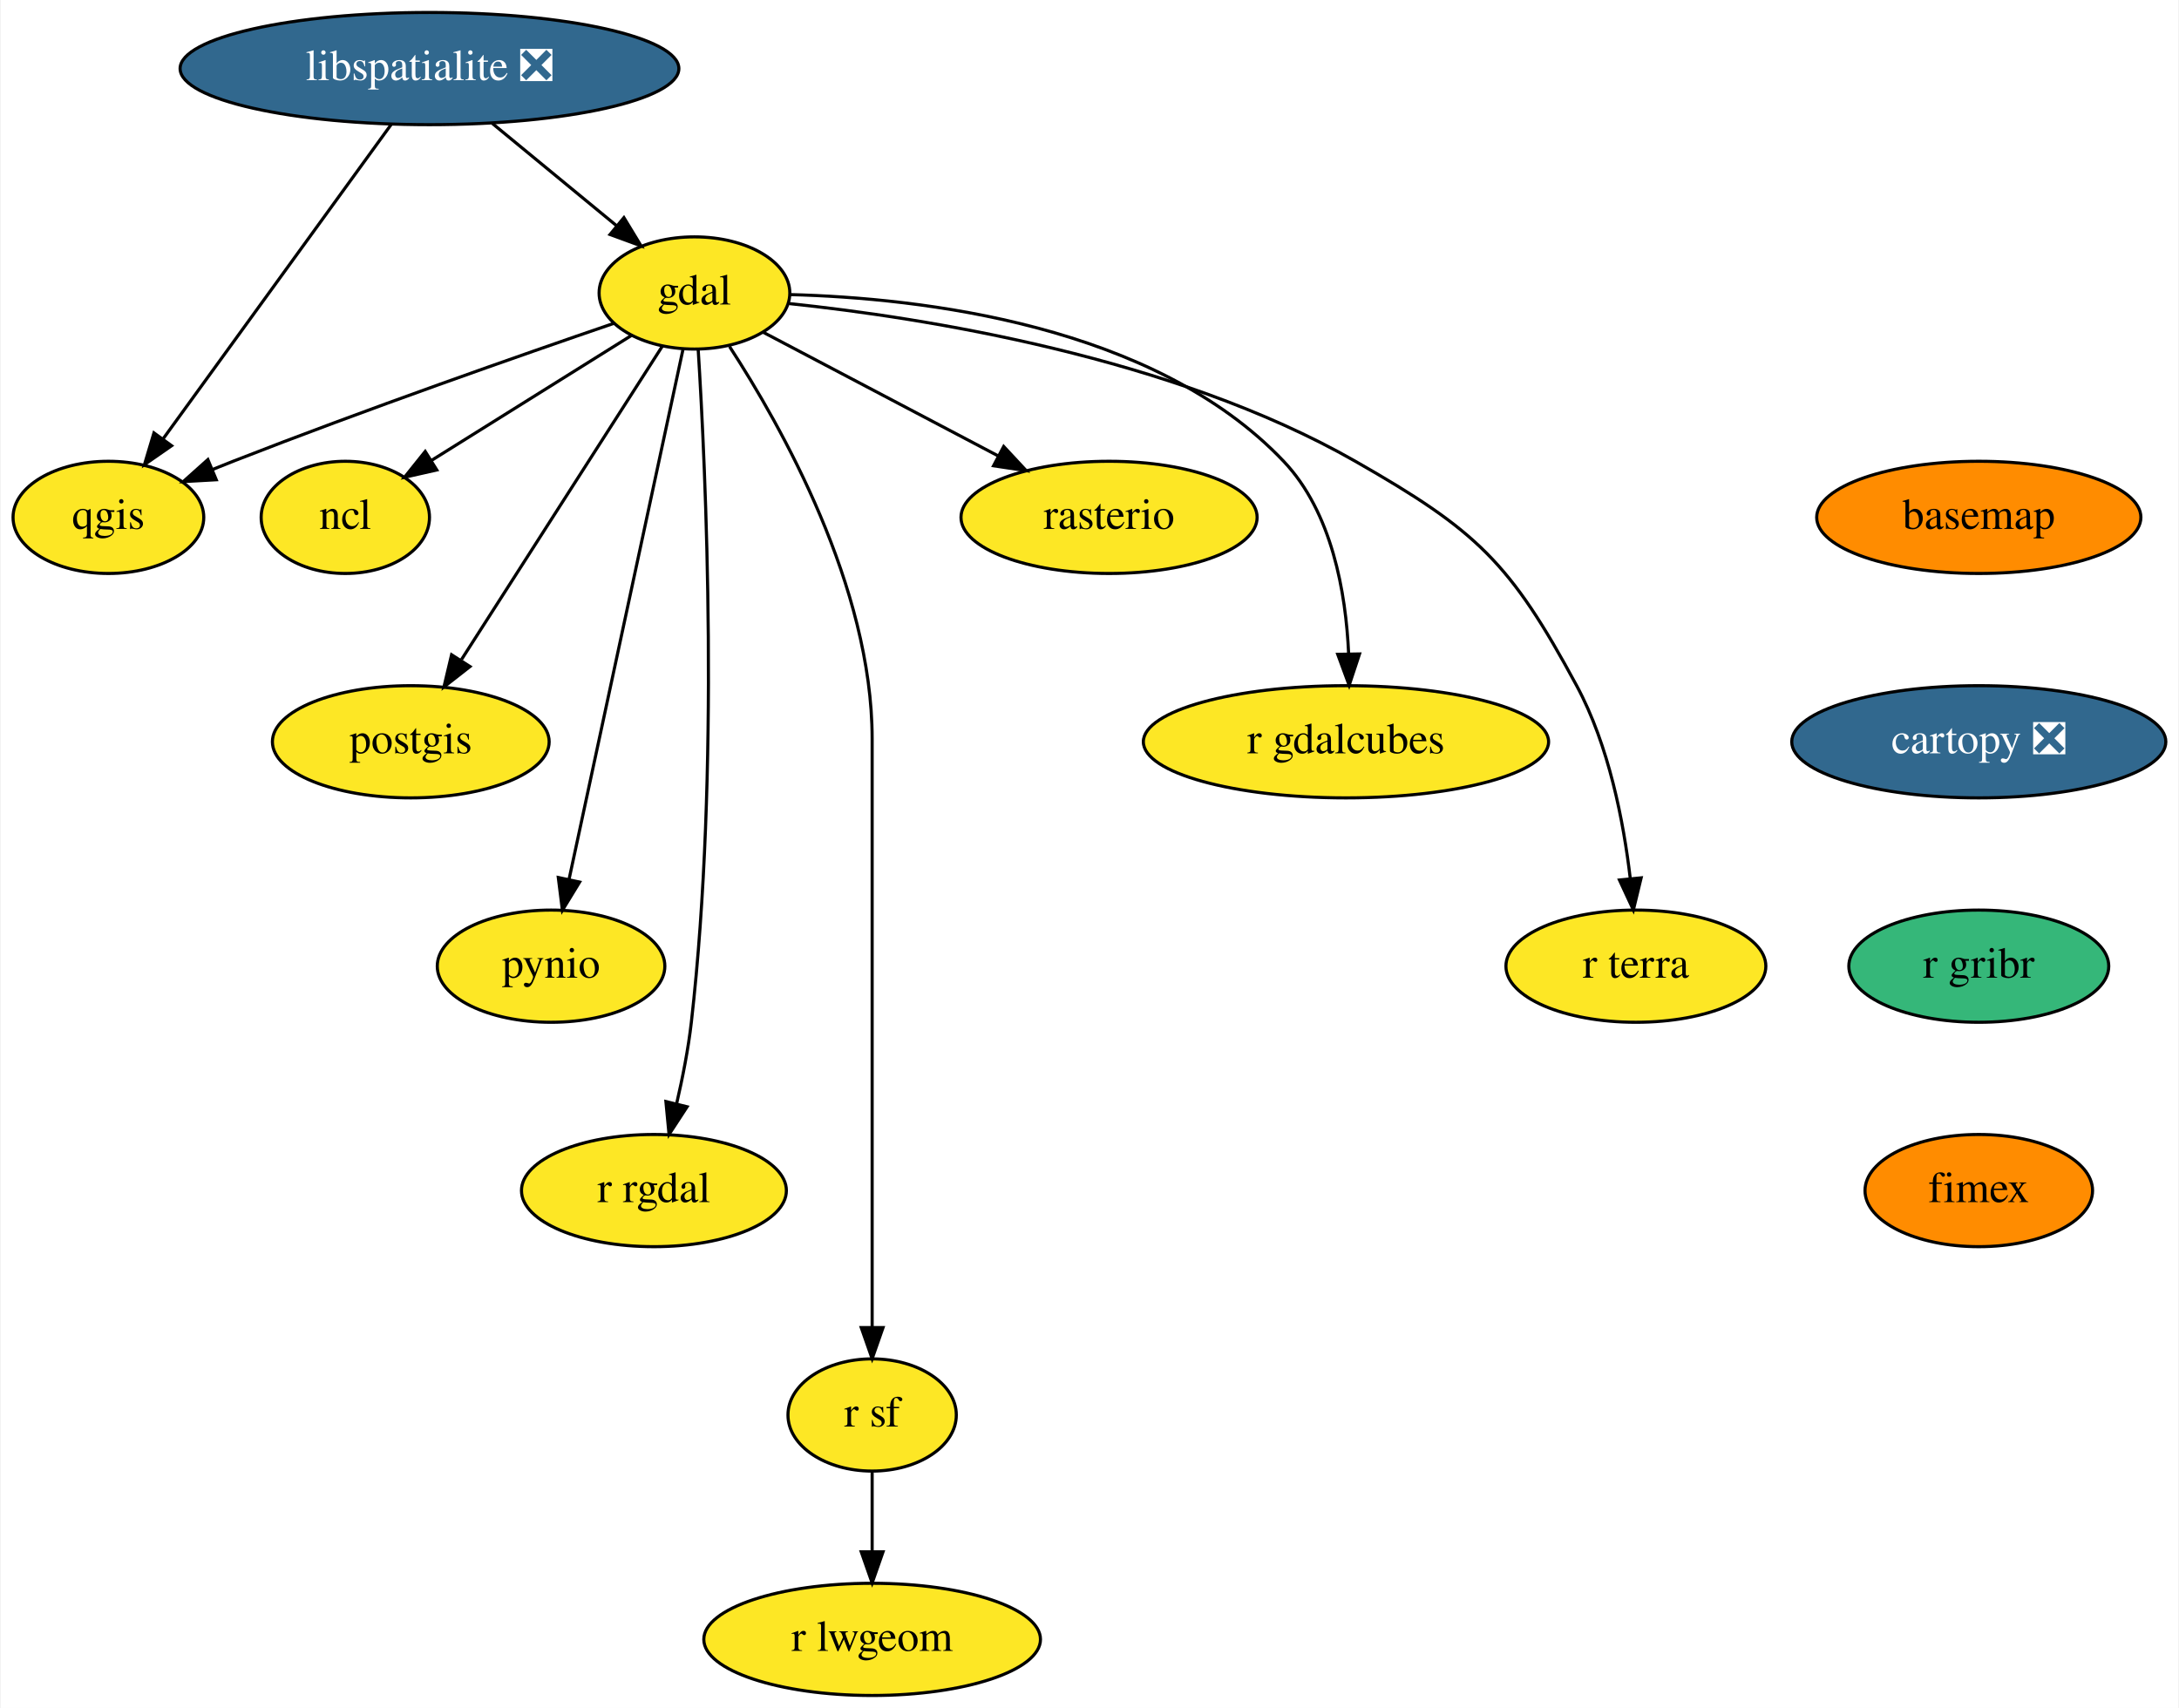
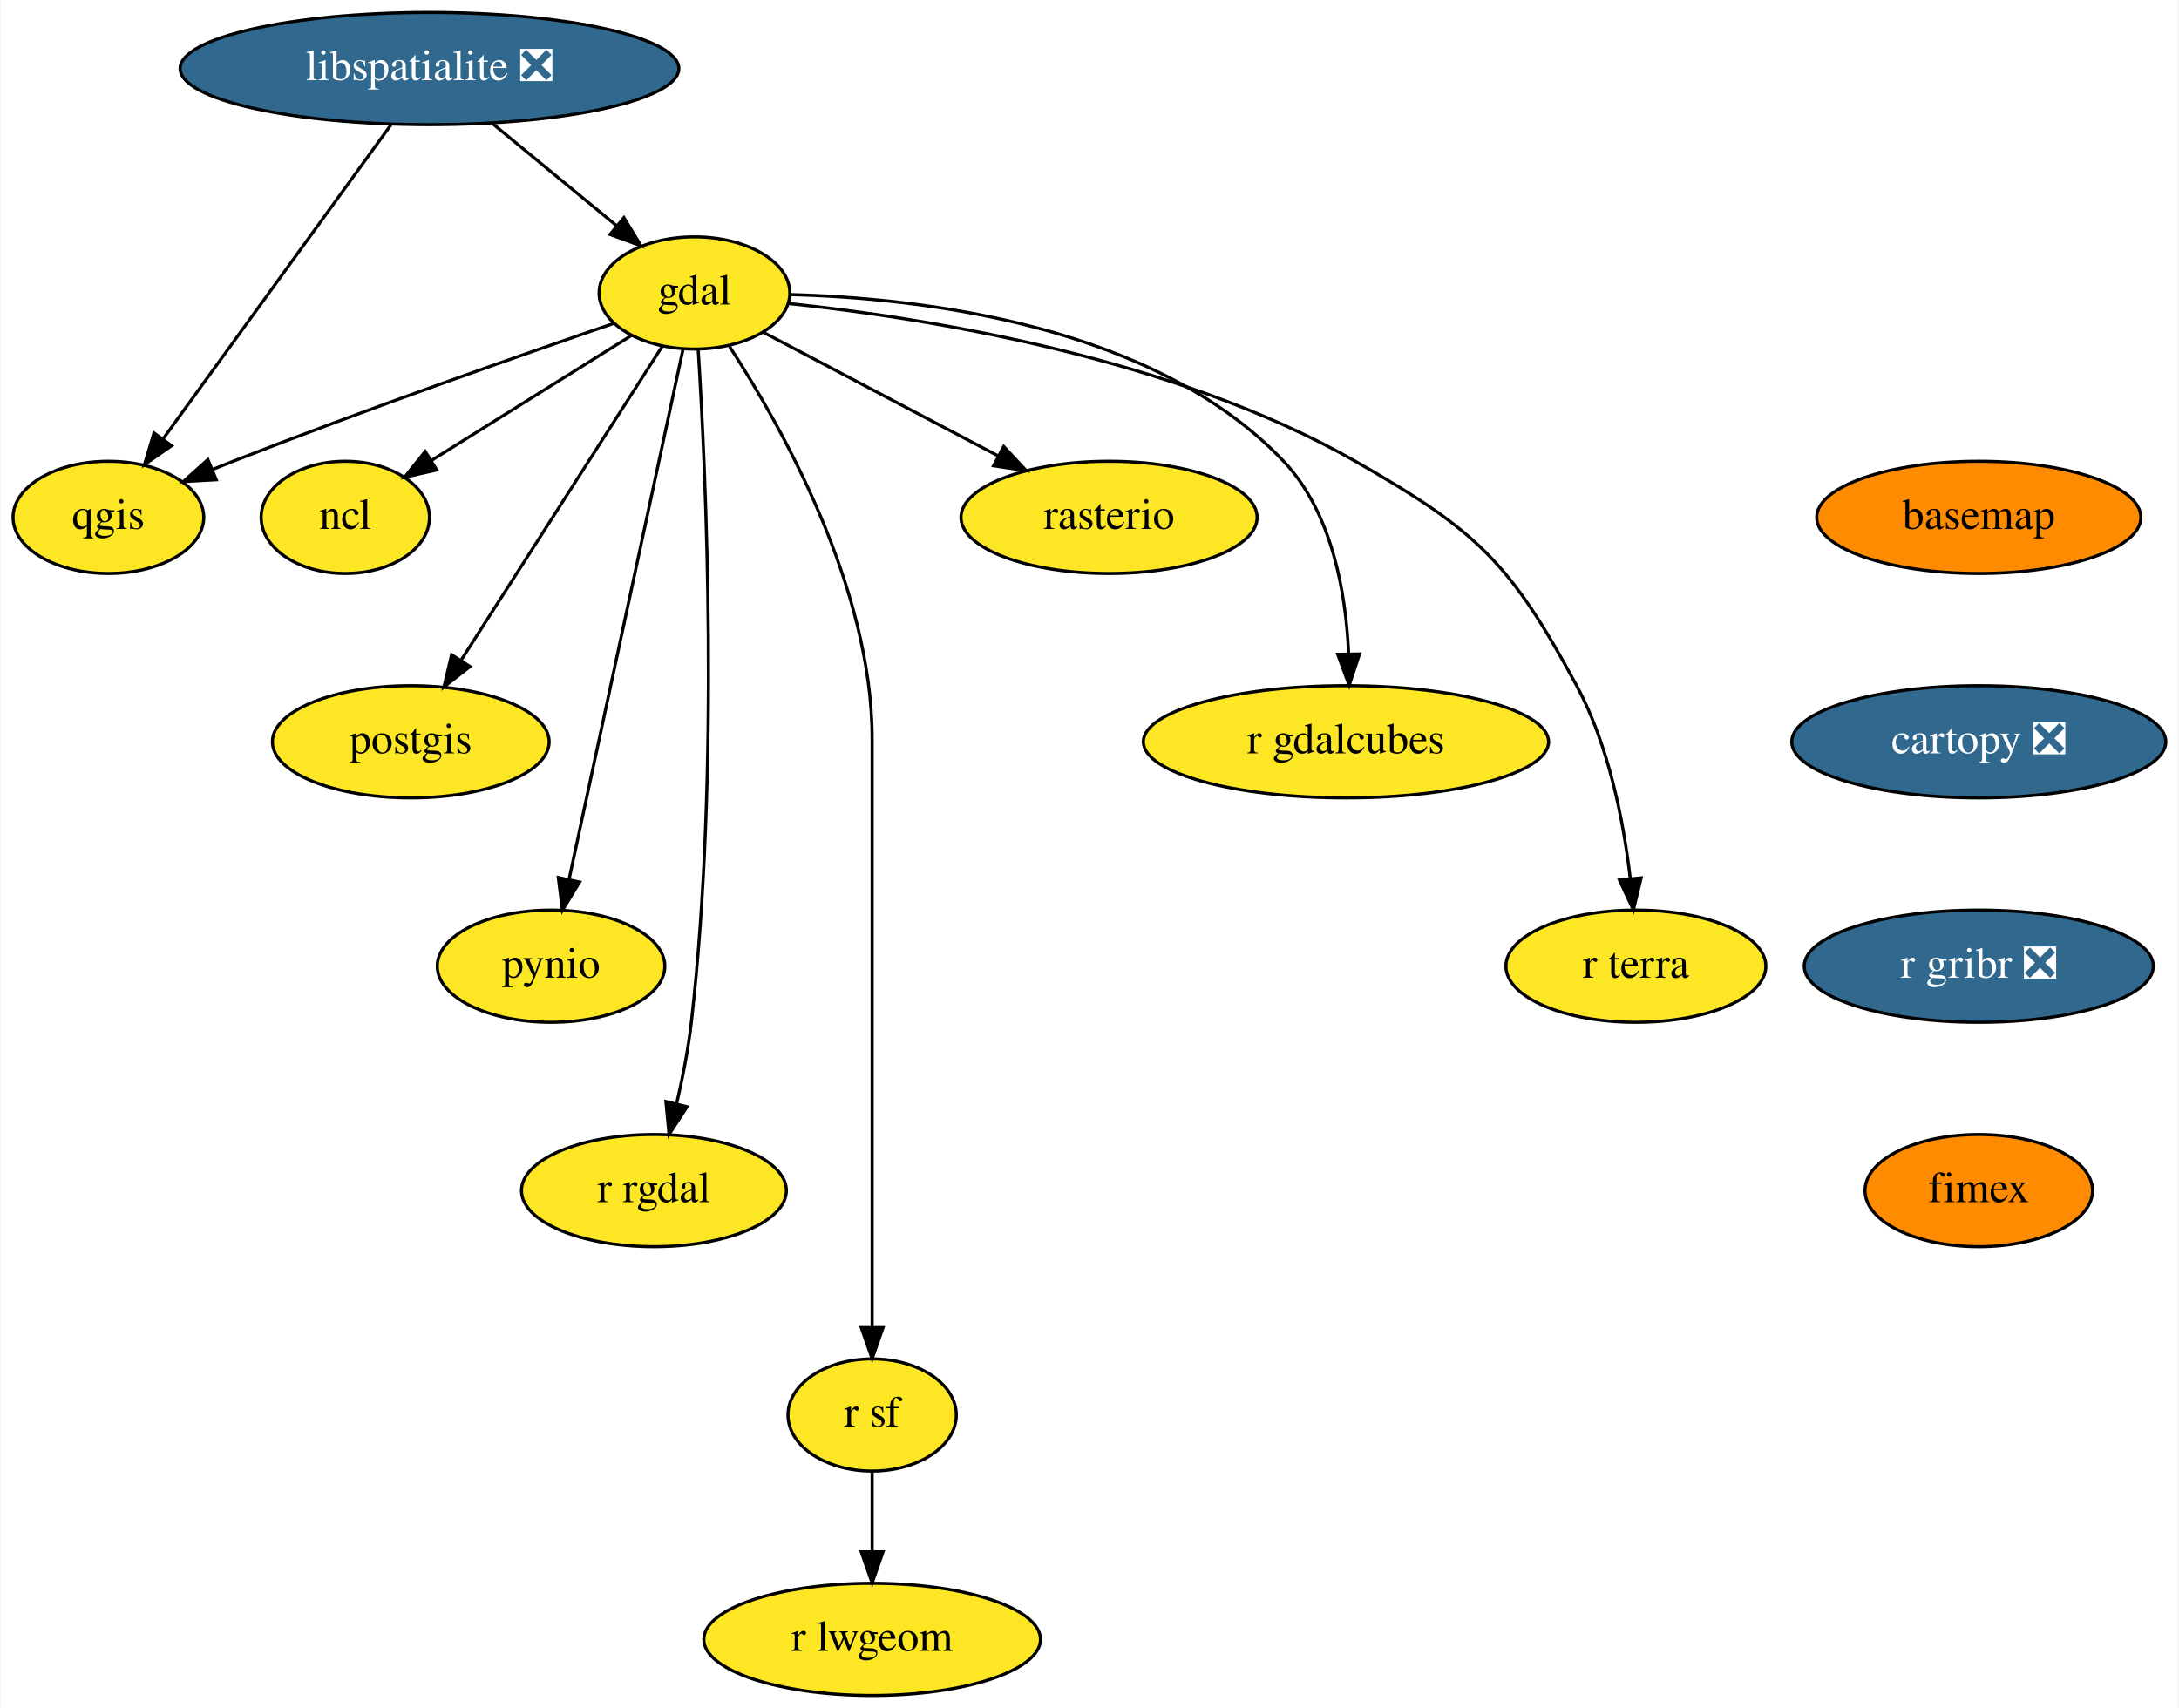
<svg xmlns="http://www.w3.org/2000/svg" xmlns:xlink="http://www.w3.org/1999/xlink" width="699pt" height="548pt" viewBox="0.00 0.00 698.55 548.00">
  <g id="graph0" class="graph" transform="scale(1 1) rotate(0) translate(4 544)">
    <polygon fill="white" stroke="transparent" points="-4,4 -4,-544 694.55,-544 694.55,4 -4,4" />
    <g id="node1" class="node">
      <g id="a_node1">
        <a xlink:href="https://github.com/conda-forge/basemap-feedstock" xlink:title="basemap">
          <ellipse fill="#ff8c00" stroke="black" cx="630.55" cy="-378" rx="52" ry="18" />
          <text text-anchor="middle" x="630.55" y="-374.3" font-family="Times,serif" font-size="14.00">basemap</text>
        </a>
      </g>
    </g>
    <g id="node2" class="node">
      <g id="a_node2">
        <a xlink:href="https://github.com/conda-forge/cartopy-feedstock/pull/114" xlink:title="cartopy ❎">
          <ellipse fill="#31688e" stroke="black" cx="630.55" cy="-306" rx="60" ry="18" />
          <text text-anchor="middle" x="630.55" y="-302.3" font-family="Times,serif" font-size="14.00" fill="white">cartopy ❎</text>
        </a>
      </g>
    </g>
    <g id="node3" class="node">
      <g id="a_node3">
-         <a xlink:href="https://github.com/conda-forge/r-gribr-feedstock" xlink:title="r gribr">
-           <ellipse fill="#35b779" stroke="black" cx="630.55" cy="-234" rx="41.69" ry="18" />
-           <text text-anchor="middle" x="630.55" y="-230.3" font-family="Times,serif" font-size="14.00">r gribr</text>
+         <a xlink:href="https://github.com/conda-forge/r-gribr-feedstock/pull/17" xlink:title="r gribr ❎">
+           <ellipse fill="#31688e" stroke="black" cx="630.55" cy="-234" rx="56" ry="18" />
+           <text text-anchor="middle" x="630.55" y="-230.3" font-family="Times,serif" font-size="14.00" fill="white">r gribr ❎</text>
        </a>
      </g>
    </g>
    <g id="node16" class="node">
      <g id="a_node16">
        <a xlink:href="https://github.com/conda-forge/fimex-feedstock" xlink:title="fimex">
          <ellipse fill="#ff8c00" stroke="black" cx="630.55" cy="-162" rx="36.5" ry="18" />
          <text text-anchor="middle" x="630.55" y="-158.3" font-family="Times,serif" font-size="14.00">fimex</text>
        </a>
      </g>
    </g>
    <g id="node4" class="node">
      <g id="a_node4">
        <a xlink:href="https://github.com/conda-forge/gdal-feedstock" xlink:title="gdal">
          <ellipse fill="#fde725" stroke="black" cx="218.55" cy="-450" rx="30.59" ry="18" />
          <text text-anchor="middle" x="218.55" y="-446.3" font-family="Times,serif" font-size="14.00">gdal</text>
        </a>
      </g>
    </g>
    <g id="node5" class="node">
      <g id="a_node5">
        <a xlink:href="https://github.com/conda-forge/ncl-feedstock" xlink:title="ncl">
          <ellipse fill="#fde725" stroke="black" cx="106.55" cy="-378" rx="27" ry="18" />
          <text text-anchor="middle" x="106.55" y="-374.3" font-family="Times,serif" font-size="14.00">ncl</text>
        </a>
      </g>
    </g>
    <g id="edge3" class="edge">
      <path fill="none" stroke="black" d="M198.26,-436.32C180.33,-425.12 154.02,-408.67 134.17,-396.26" />
      <polygon fill="black" stroke="black" points="135.89,-393.21 125.56,-390.88 132.18,-399.15 135.89,-393.21" />
    </g>
    <g id="node6" class="node">
      <g id="a_node6">
        <a xlink:href="https://github.com/conda-forge/postgis-feedstock" xlink:title="postgis">
          <ellipse fill="#fde725" stroke="black" cx="127.55" cy="-306" rx="44.39" ry="18" />
          <text text-anchor="middle" x="127.55" y="-302.3" font-family="Times,serif" font-size="14.00">postgis</text>
        </a>
      </g>
    </g>
    <g id="edge4" class="edge">
      <path fill="none" stroke="black" d="M208.29,-432.99C192.6,-408.51 162.51,-361.56 143.83,-332.4" />
      <polygon fill="black" stroke="black" points="146.54,-330.14 138.19,-323.61 140.64,-333.92 146.54,-330.14" />
    </g>
    <g id="node7" class="node">
      <g id="a_node7">
        <a xlink:href="https://github.com/conda-forge/pynio-feedstock" xlink:title="pynio">
          <ellipse fill="#fde725" stroke="black" cx="172.55" cy="-234" rx="36.5" ry="18" />
          <text text-anchor="middle" x="172.55" y="-230.3" font-family="Times,serif" font-size="14.00">pynio</text>
        </a>
      </g>
    </g>
    <g id="edge5" class="edge">
      <path fill="none" stroke="black" d="M214.86,-431.85C206.87,-394.66 187.89,-306.37 178.3,-261.77" />
      <polygon fill="black" stroke="black" points="181.71,-260.98 176.19,-251.94 174.87,-262.45 181.71,-260.98" />
    </g>
    <g id="node8" class="node">
      <g id="a_node8">
        <a xlink:href="https://github.com/conda-forge/qgis-feedstock" xlink:title="qgis">
          <ellipse fill="#fde725" stroke="black" cx="30.55" cy="-378" rx="30.59" ry="18" />
          <text text-anchor="middle" x="30.55" y="-374.3" font-family="Times,serif" font-size="14.00">qgis</text>
        </a>
      </g>
    </g>
    <g id="edge6" class="edge">
      <path fill="none" stroke="black" d="M192.71,-440.26C163.04,-430.1 112.99,-412.6 70.55,-396 68.35,-395.14 66.1,-394.24 63.83,-393.32" />
      <polygon fill="black" stroke="black" points="65.15,-390.07 54.57,-389.48 62.46,-396.54 65.15,-390.07" />
    </g>
    <g id="node9" class="node">
      <g id="a_node9">
        <a xlink:href="https://github.com/conda-forge/r-rgdal-feedstock" xlink:title="r rgdal">
          <ellipse fill="#fde725" stroke="black" cx="205.55" cy="-162" rx="42.49" ry="18" />
          <text text-anchor="middle" x="205.55" y="-158.3" font-family="Times,serif" font-size="14.00">r rgdal</text>
        </a>
      </g>
    </g>
    <g id="edge7" class="edge">
      <path fill="none" stroke="black" d="M219.74,-431.97C222.17,-393.38 226.71,-296.38 217.55,-216 216.57,-207.43 214.76,-198.23 212.84,-189.93" />
      <polygon fill="black" stroke="black" points="216.19,-188.89 210.4,-180.02 209.39,-190.57 216.19,-188.89" />
    </g>
    <g id="node10" class="node">
      <g id="a_node10">
        <a xlink:href="https://github.com/conda-forge/r-sf-feedstock" xlink:title="r sf">
          <ellipse fill="#fde725" stroke="black" cx="275.55" cy="-90" rx="27" ry="18" />
          <text text-anchor="middle" x="275.55" y="-86.3" font-family="Times,serif" font-size="14.00">r sf</text>
        </a>
      </g>
    </g>
    <g id="edge8" class="edge">
      <path fill="none" stroke="black" d="M229.81,-432.8C246.42,-407.29 275.55,-355.61 275.55,-307 275.55,-307 275.55,-307 275.55,-233 275.55,-193 275.55,-146.65 275.55,-118.08" />
      <polygon fill="black" stroke="black" points="279.05,-118.05 275.55,-108.05 272.05,-118.05 279.05,-118.05" />
    </g>
    <g id="node11" class="node">
      <g id="a_node11">
        <a xlink:href="https://github.com/conda-forge/rasterio-feedstock" xlink:title="rasterio">
          <ellipse fill="#fde725" stroke="black" cx="351.55" cy="-378" rx="47.5" ry="18" />
          <text text-anchor="middle" x="351.55" y="-374.3" font-family="Times,serif" font-size="14.00">rasterio</text>
        </a>
      </g>
    </g>
    <g id="edge9" class="edge">
      <path fill="none" stroke="black" d="M240.51,-437.44C260.96,-426.68 291.82,-410.44 315.81,-397.81" />
      <polygon fill="black" stroke="black" points="317.75,-400.74 324.97,-392.99 314.49,-394.55 317.75,-400.74" />
    </g>
    <g id="node12" class="node">
      <g id="a_node12">
        <a xlink:href="https://github.com/conda-forge/r-gdalcubes-feedstock" xlink:title="r gdalcubes">
          <ellipse fill="#fde725" stroke="black" cx="427.55" cy="-306" rx="65" ry="18" />
          <text text-anchor="middle" x="427.55" y="-302.3" font-family="Times,serif" font-size="14.00">r gdalcubes</text>
        </a>
      </g>
    </g>
    <g id="edge10" class="edge">
      <path fill="none" stroke="black" d="M249.22,-449.48C291.15,-448.39 365.91,-439.88 407.55,-396 423.09,-379.62 427.52,-353.87 428.4,-334.28" />
      <polygon fill="black" stroke="black" points="431.9,-334.18 428.57,-324.12 424.9,-334.06 431.9,-334.18" />
    </g>
    <g id="node13" class="node">
      <g id="a_node13">
        <a xlink:href="https://github.com/conda-forge/r-terra-feedstock" xlink:title="r terra">
          <ellipse fill="#fde725" stroke="black" cx="520.55" cy="-234" rx="41.69" ry="18" />
          <text text-anchor="middle" x="520.55" y="-230.3" font-family="Times,serif" font-size="14.00">r terra</text>
        </a>
      </g>
    </g>
    <g id="edge11" class="edge">
      <path fill="none" stroke="black" d="M248.9,-446.6C291.87,-442.09 371.73,-429.57 430.55,-396 469.58,-373.72 480.22,-363.56 501.55,-324 511.89,-304.82 516.6,-280.47 518.75,-262.09" />
      <polygon fill="black" stroke="black" points="522.24,-262.34 519.74,-252.04 515.28,-261.65 522.24,-262.34" />
    </g>
    <g id="node14" class="node">
      <g id="a_node14">
        <a xlink:href="https://github.com/conda-forge/r-lwgeom-feedstock" xlink:title="r lwgeom">
          <ellipse fill="#fde725" stroke="black" cx="275.55" cy="-18" rx="54" ry="18" />
          <text text-anchor="middle" x="275.55" y="-14.3" font-family="Times,serif" font-size="14.00">r lwgeom</text>
        </a>
      </g>
    </g>
    <g id="edge12" class="edge">
      <path fill="none" stroke="black" d="M275.55,-71.7C275.55,-63.98 275.55,-54.71 275.55,-46.11" />
      <polygon fill="black" stroke="black" points="279.05,-46.1 275.55,-36.1 272.05,-46.1 279.05,-46.1" />
    </g>
    <g id="node15" class="node">
      <g id="a_node15">
        <a xlink:href="https://github.com/conda-forge/libspatialite-feedstock/pull/71" xlink:title="libspatialite ❎">
          <ellipse fill="#31688e" stroke="black" cx="133.55" cy="-522" rx="80" ry="18" />
          <text text-anchor="middle" x="133.55" y="-518.3" font-family="Times,serif" font-size="14.00" fill="white">libspatialite ❎</text>
        </a>
      </g>
    </g>
    <g id="edge13" class="edge">
      <path fill="none" stroke="black" d="M153.69,-504.41C165.61,-494.59 180.81,-482.08 193.5,-471.63" />
      <polygon fill="black" stroke="black" points="195.92,-474.17 201.42,-465.11 191.47,-468.76 195.92,-474.17" />
    </g>
    <g id="edge14" class="edge">
      <path fill="none" stroke="black" d="M121.33,-504.15C103.17,-479.12 68.97,-431.97 48.13,-403.24" />
      <polygon fill="black" stroke="black" points="50.82,-400.99 42.12,-394.95 45.16,-405.1 50.82,-400.99" />
    </g>
  </g>
</svg>
